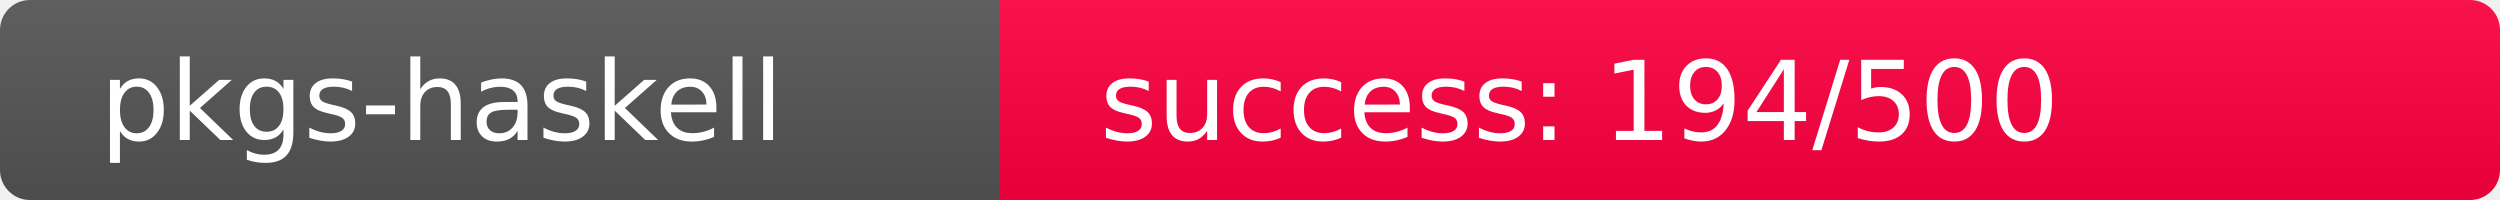
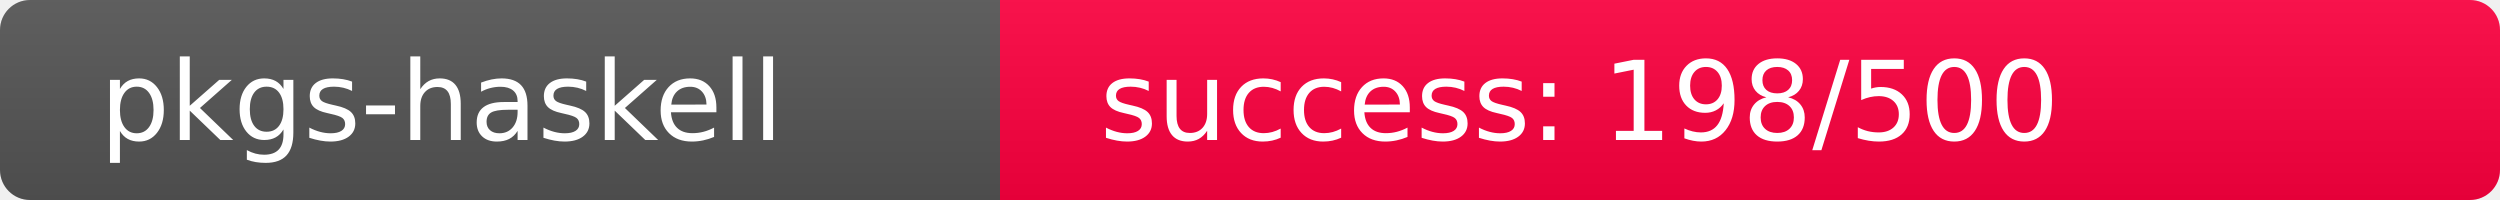
<svg xmlns="http://www.w3.org/2000/svg" width="250" height="20" role="img">
  <linearGradient id="s" x2="0" y2="100%">
    <stop offset="0" stop-color="#bbb" stop-opacity=".1" />
    <stop offset="1" stop-opacity=".1" />
  </linearGradient>
  <clipPath id="r">
    <rect width="250" height="20" rx="3" fill="#fff" />
  </clipPath>
  <g clip-path="url(#r)">
    <rect width="100" height="20" fill="#555" />
-     <rect x="100" width="150" height="20" fill="rgb(313,-57,64)" />
+     <rect x="100" width="150" height="20" fill="rgb(309,-53,64)" />
    <rect width="250" height="20" fill="url(#s)" />
  </g>
  <g fill="#fff" text-anchor="start" font-family="Verdana,Geneva,DejaVu Sans,sans-serif" text-rendering="geometricPrecision" font-size="110">
    <text x="100" y="140" transform="scale(.1)" fill="#fff">pkgs-haskell</text>
-     <text x="1100" y="140" transform="scale(.1)" fill="#fff">success: 194/500</text>
+     <text x="1100" y="140" transform="scale(.1)" fill="#fff">success: 198/500</text>
  </g>
</svg>
